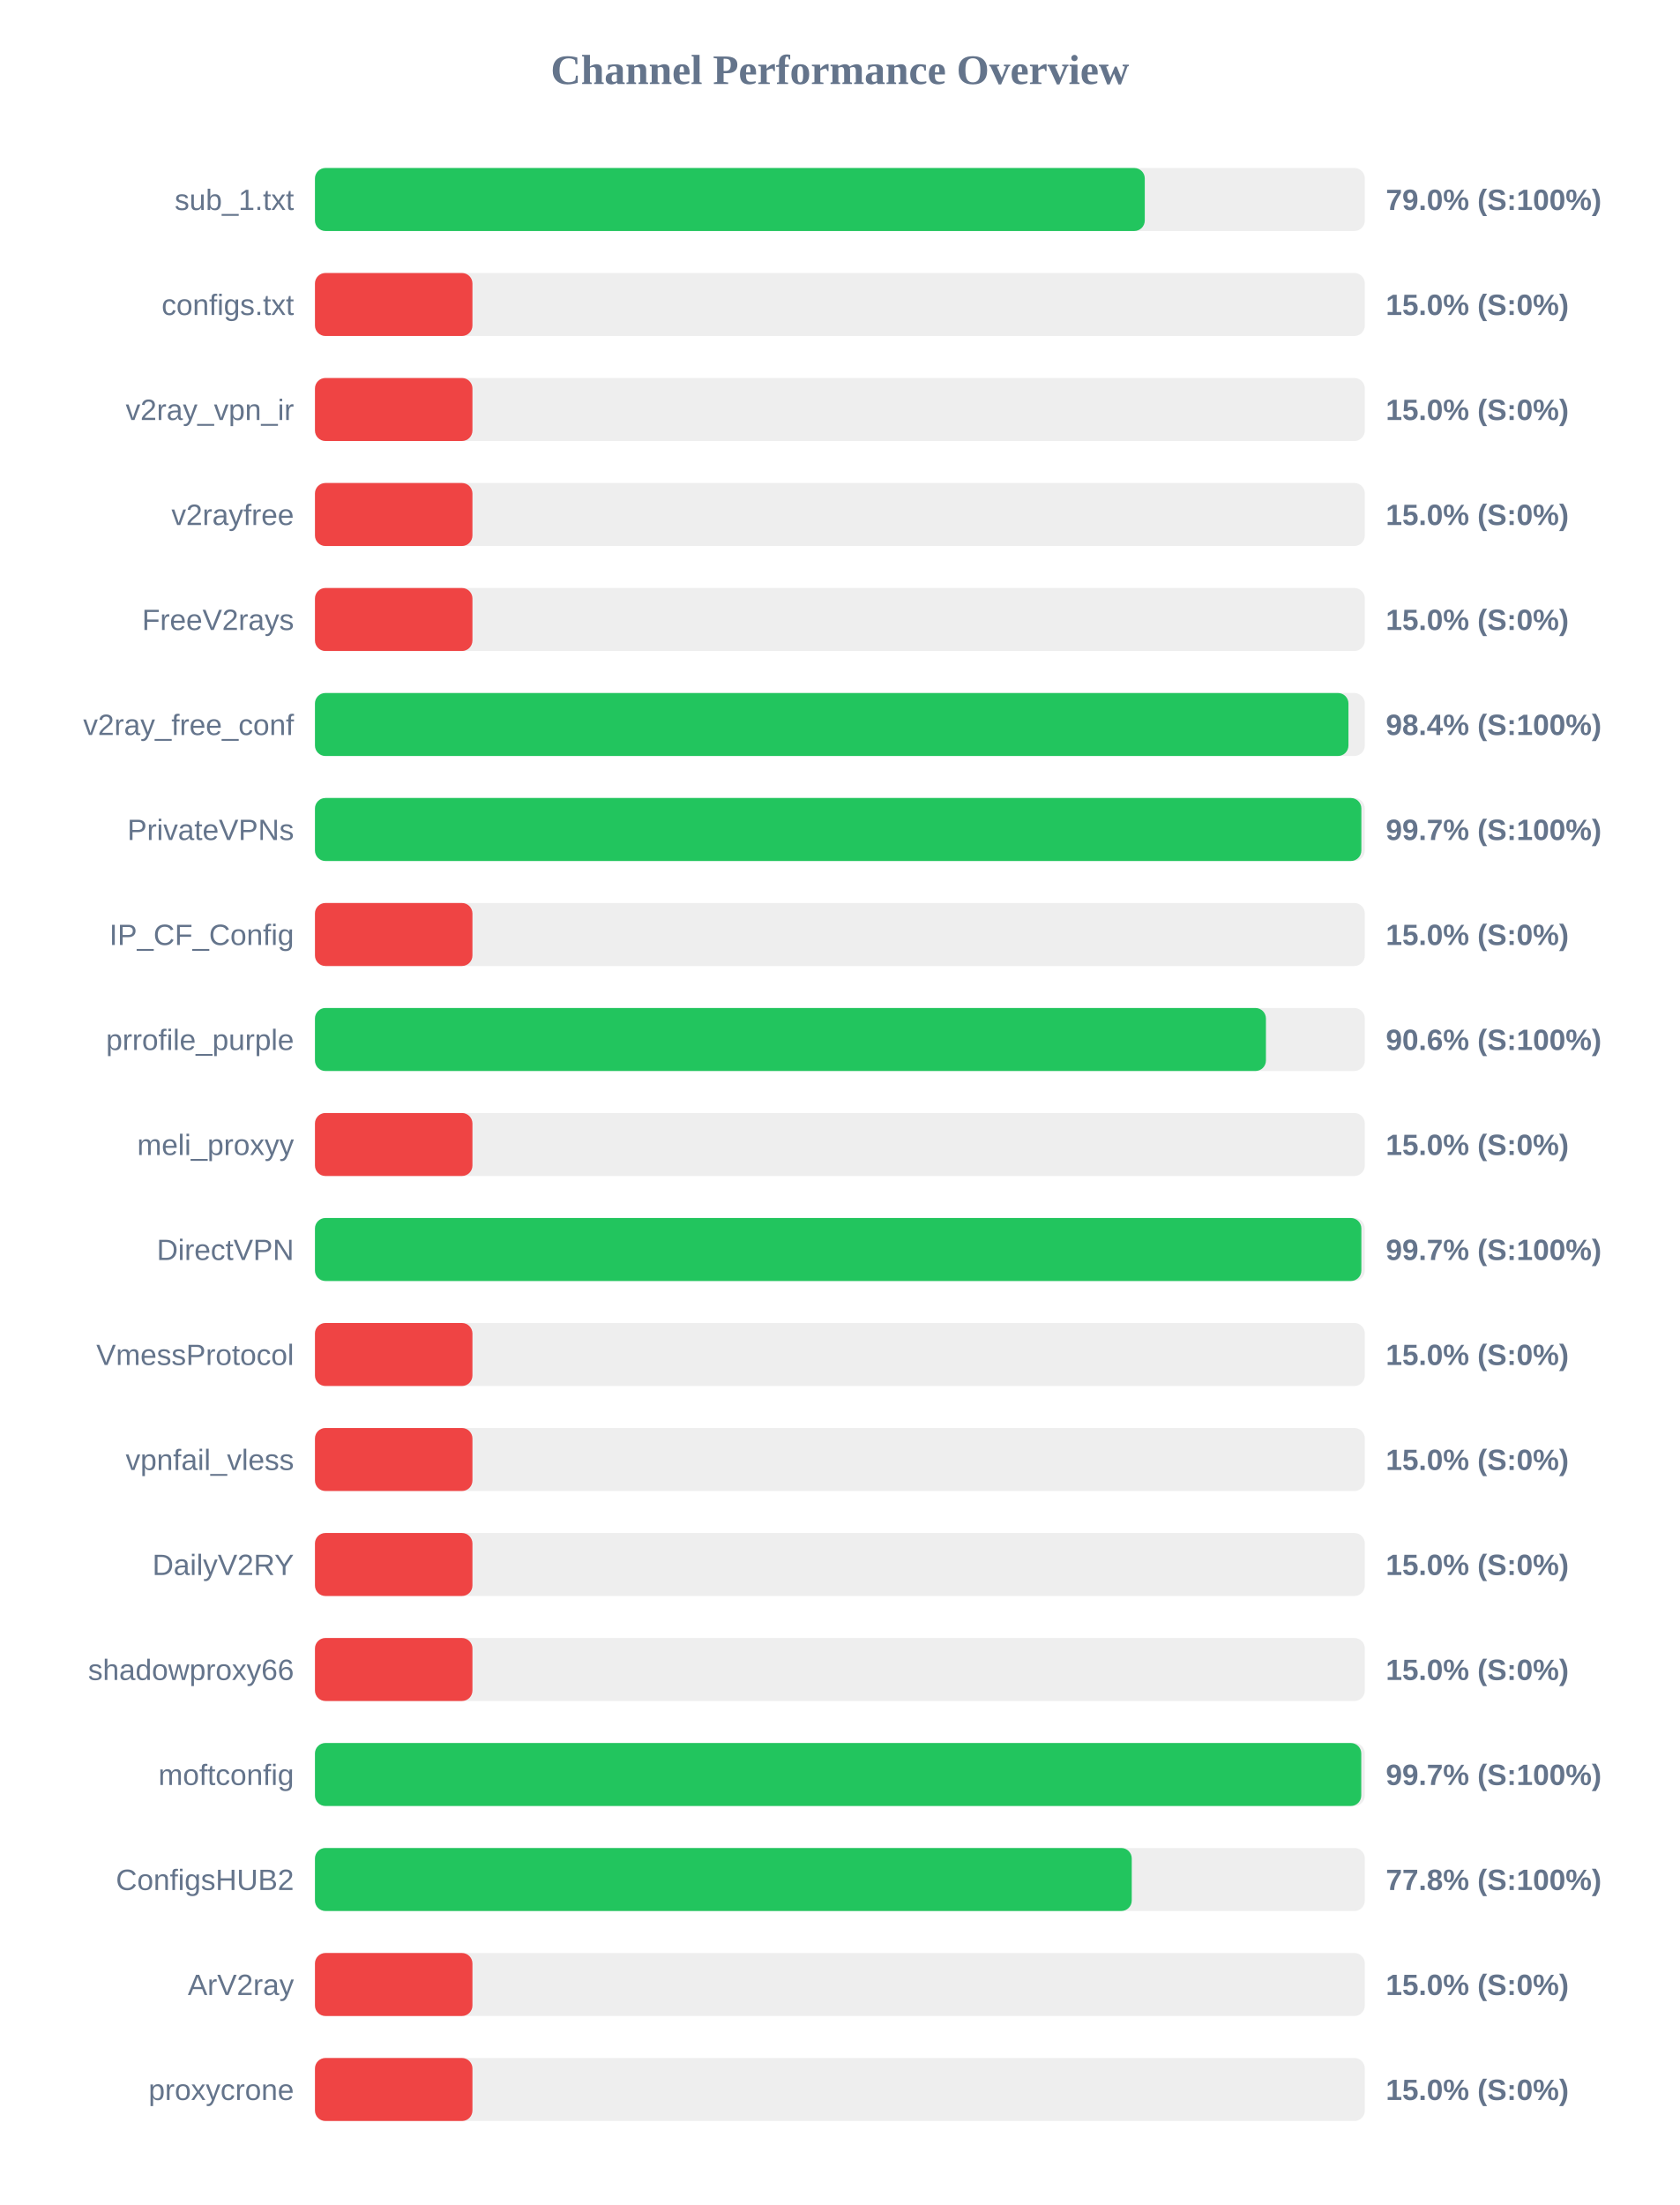
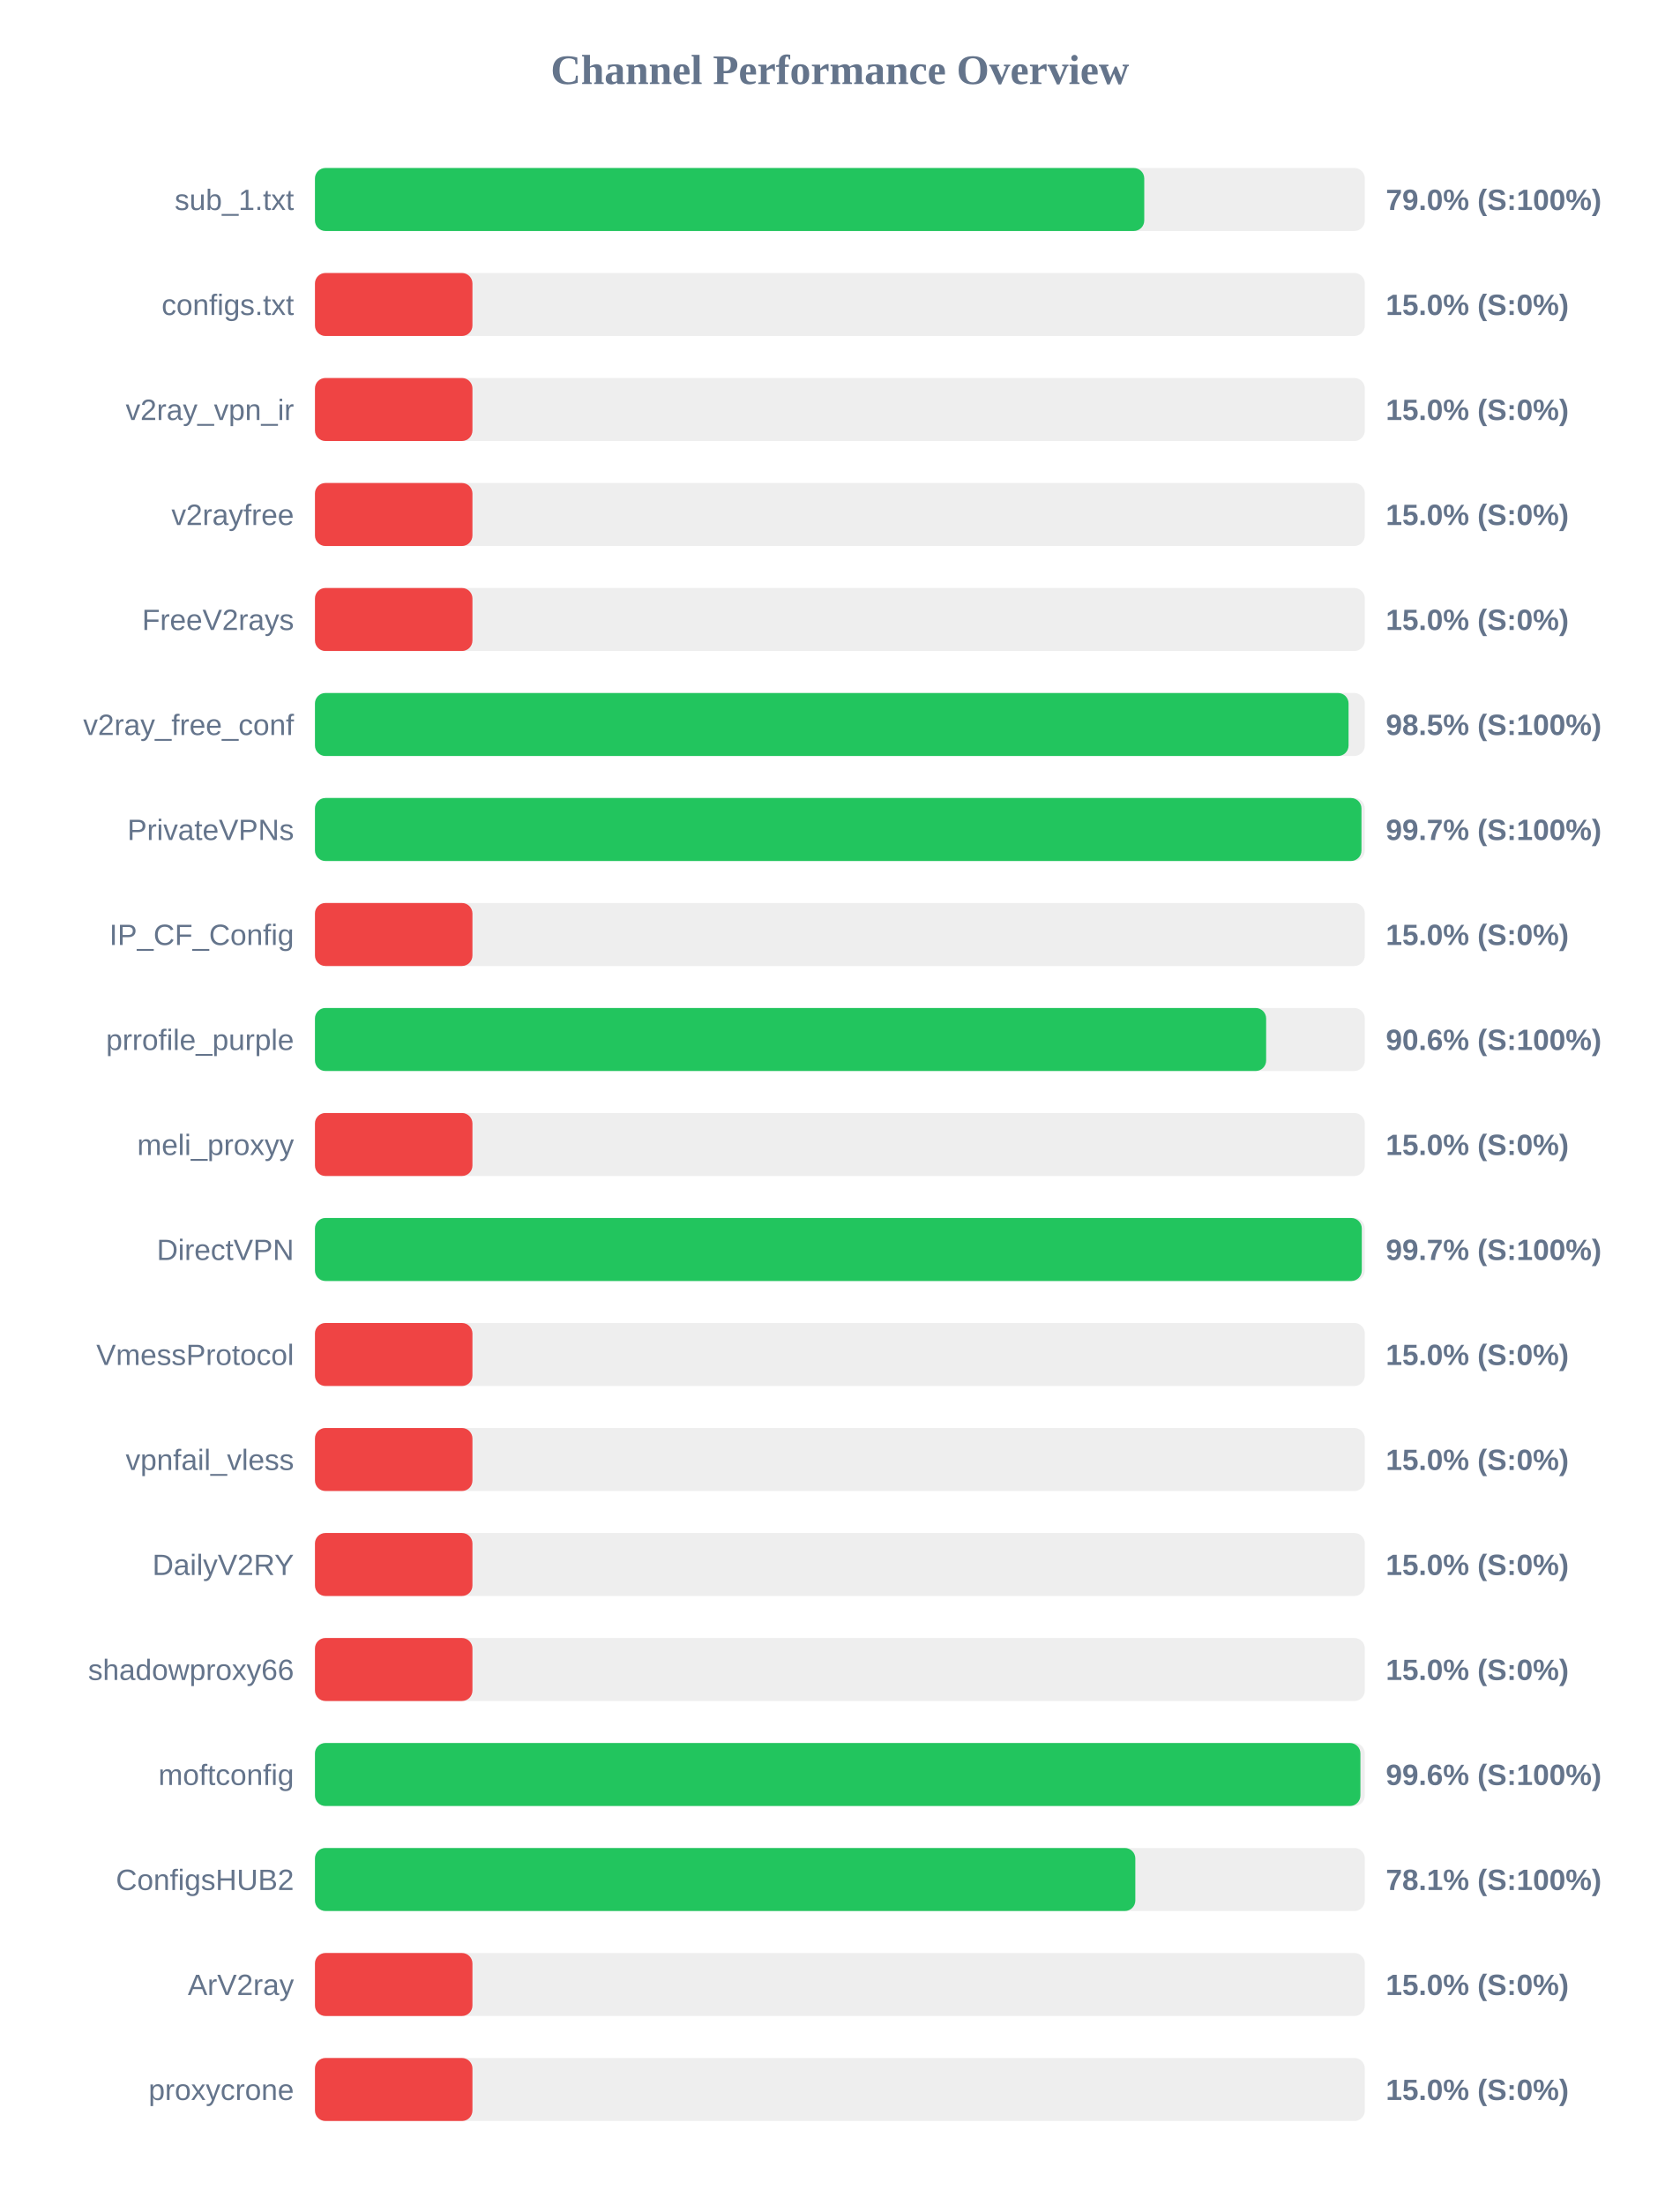
<svg xmlns="http://www.w3.org/2000/svg" width="800" height="1050" version="1.1">
  <style>
        .row { font: 14px Arial; fill: #64748b; }
        .score { font: bold 14px Arial; fill: #64748b; }
    </style>
  <text x="400" y="40" text-anchor="middle" font-size="20px" font-weight="bold" fill="#64748b">Channel Performance Overview</text>
  <rect x="150" y="80" width="500" height="30" fill="#eee" rx="5" />
-   <rect x="150" y="80" width="395.2" height="30" fill="#22c55e" rx="5" />
+   <rect x="150" y="80" width="394.95" height="30" fill="#22c55e" rx="5" />
  <text x="140" y="100" text-anchor="end" class="row">sub_1.txt</text>
  <text x="660" y="100" text-anchor="start" class="score">79.0% (S:100%)</text>
  <rect x="150" y="130" width="500" height="30" fill="#eee" rx="5" />
  <rect x="150" y="130" width="75.0" height="30" fill="#ef4444" rx="5" />
  <text x="140" y="150" text-anchor="end" class="row">configs.txt</text>
  <text x="660" y="150" text-anchor="start" class="score">15.0% (S:0%)</text>
  <rect x="150" y="180" width="500" height="30" fill="#eee" rx="5" />
  <rect x="150" y="180" width="75.0" height="30" fill="#ef4444" rx="5" />
  <text x="140" y="200" text-anchor="end" class="row">v2ray_vpn_ir</text>
  <text x="660" y="200" text-anchor="start" class="score">15.0% (S:0%)</text>
  <rect x="150" y="230" width="500" height="30" fill="#eee" rx="5" />
  <rect x="150" y="230" width="75.0" height="30" fill="#ef4444" rx="5" />
  <text x="140" y="250" text-anchor="end" class="row">v2rayfree</text>
  <text x="660" y="250" text-anchor="start" class="score">15.0% (S:0%)</text>
  <rect x="150" y="280" width="500" height="30" fill="#eee" rx="5" />
  <rect x="150" y="280" width="75.0" height="30" fill="#ef4444" rx="5" />
  <text x="140" y="300" text-anchor="end" class="row">FreeV2rays</text>
  <text x="660" y="300" text-anchor="start" class="score">15.0% (S:0%)</text>
  <rect x="150" y="330" width="500" height="30" fill="#eee" rx="5" />
-   <rect x="150" y="330" width="492.2" height="30" fill="#22c55e" rx="5" />
+   <rect x="150" y="330" width="492.25" height="30" fill="#22c55e" rx="5" />
  <text x="140" y="350" text-anchor="end" class="row">v2ray_free_conf</text>
-   <text x="660" y="350" text-anchor="start" class="score">98.4% (S:100%)</text>
+   <text x="660" y="350" text-anchor="start" class="score">98.5% (S:100%)</text>
  <rect x="150" y="380" width="500" height="30" fill="#eee" rx="5" />
-   <rect x="150" y="380" width="498.35" height="30" fill="#22c55e" rx="5" />
+   <rect x="150" y="380" width="498.4" height="30" fill="#22c55e" rx="5" />
  <text x="140" y="400" text-anchor="end" class="row">PrivateVPNs</text>
  <text x="660" y="400" text-anchor="start" class="score">99.7% (S:100%)</text>
  <rect x="150" y="430" width="500" height="30" fill="#eee" rx="5" />
  <rect x="150" y="430" width="75.0" height="30" fill="#ef4444" rx="5" />
  <text x="140" y="450" text-anchor="end" class="row">IP_CF_Config</text>
  <text x="660" y="450" text-anchor="start" class="score">15.0% (S:0%)</text>
  <rect x="150" y="480" width="500" height="30" fill="#eee" rx="5" />
-   <rect x="150" y="480" width="452.9" height="30" fill="#22c55e" rx="5" />
+   <rect x="150" y="480" width="453.0" height="30" fill="#22c55e" rx="5" />
  <text x="140" y="500" text-anchor="end" class="row">prrofile_purple</text>
  <text x="660" y="500" text-anchor="start" class="score">90.6% (S:100%)</text>
  <rect x="150" y="530" width="500" height="30" fill="#eee" rx="5" />
  <rect x="150" y="530" width="75.0" height="30" fill="#ef4444" rx="5" />
  <text x="140" y="550" text-anchor="end" class="row">meli_proxyy</text>
  <text x="660" y="550" text-anchor="start" class="score">15.0% (S:0%)</text>
  <rect x="150" y="580" width="500" height="30" fill="#eee" rx="5" />
-   <rect x="150" y="580" width="498.35" height="30" fill="#22c55e" rx="5" />
+   <rect x="150" y="580" width="498.55" height="30" fill="#22c55e" rx="5" />
  <text x="140" y="600" text-anchor="end" class="row">DirectVPN</text>
  <text x="660" y="600" text-anchor="start" class="score">99.7% (S:100%)</text>
  <rect x="150" y="630" width="500" height="30" fill="#eee" rx="5" />
  <rect x="150" y="630" width="75.0" height="30" fill="#ef4444" rx="5" />
  <text x="140" y="650" text-anchor="end" class="row">VmessProtocol</text>
  <text x="660" y="650" text-anchor="start" class="score">15.0% (S:0%)</text>
  <rect x="150" y="680" width="500" height="30" fill="#eee" rx="5" />
  <rect x="150" y="680" width="75.0" height="30" fill="#ef4444" rx="5" />
  <text x="140" y="700" text-anchor="end" class="row">vpnfail_vless</text>
  <text x="660" y="700" text-anchor="start" class="score">15.0% (S:0%)</text>
  <rect x="150" y="730" width="500" height="30" fill="#eee" rx="5" />
  <rect x="150" y="730" width="75.0" height="30" fill="#ef4444" rx="5" />
  <text x="140" y="750" text-anchor="end" class="row">DailyV2RY</text>
  <text x="660" y="750" text-anchor="start" class="score">15.0% (S:0%)</text>
  <rect x="150" y="780" width="500" height="30" fill="#eee" rx="5" />
  <rect x="150" y="780" width="75.0" height="30" fill="#ef4444" rx="5" />
  <text x="140" y="800" text-anchor="end" class="row">shadowproxy66</text>
  <text x="660" y="800" text-anchor="start" class="score">15.0% (S:0%)</text>
  <rect x="150" y="830" width="500" height="30" fill="#eee" rx="5" />
-   <rect x="150" y="830" width="498.3" height="30" fill="#22c55e" rx="5" />
+   <rect x="150" y="830" width="497.9" height="30" fill="#22c55e" rx="5" />
  <text x="140" y="850" text-anchor="end" class="row">moftconfig</text>
-   <text x="660" y="850" text-anchor="start" class="score">99.7% (S:100%)</text>
+   <text x="660" y="850" text-anchor="start" class="score">99.6% (S:100%)</text>
  <rect x="150" y="880" width="500" height="30" fill="#eee" rx="5" />
-   <rect x="150" y="880" width="389.0" height="30" fill="#22c55e" rx="5" />
+   <rect x="150" y="880" width="390.7" height="30" fill="#22c55e" rx="5" />
  <text x="140" y="900" text-anchor="end" class="row">ConfigsHUB2</text>
-   <text x="660" y="900" text-anchor="start" class="score">77.8% (S:100%)</text>
+   <text x="660" y="900" text-anchor="start" class="score">78.1% (S:100%)</text>
  <rect x="150" y="930" width="500" height="30" fill="#eee" rx="5" />
  <rect x="150" y="930" width="75.0" height="30" fill="#ef4444" rx="5" />
  <text x="140" y="950" text-anchor="end" class="row">ArV2ray</text>
  <text x="660" y="950" text-anchor="start" class="score">15.0% (S:0%)</text>
  <rect x="150" y="980" width="500" height="30" fill="#eee" rx="5" />
  <rect x="150" y="980" width="75.0" height="30" fill="#ef4444" rx="5" />
  <text x="140" y="1000" text-anchor="end" class="row">proxycrone</text>
  <text x="660" y="1000" text-anchor="start" class="score">15.0% (S:0%)</text>
</svg>
